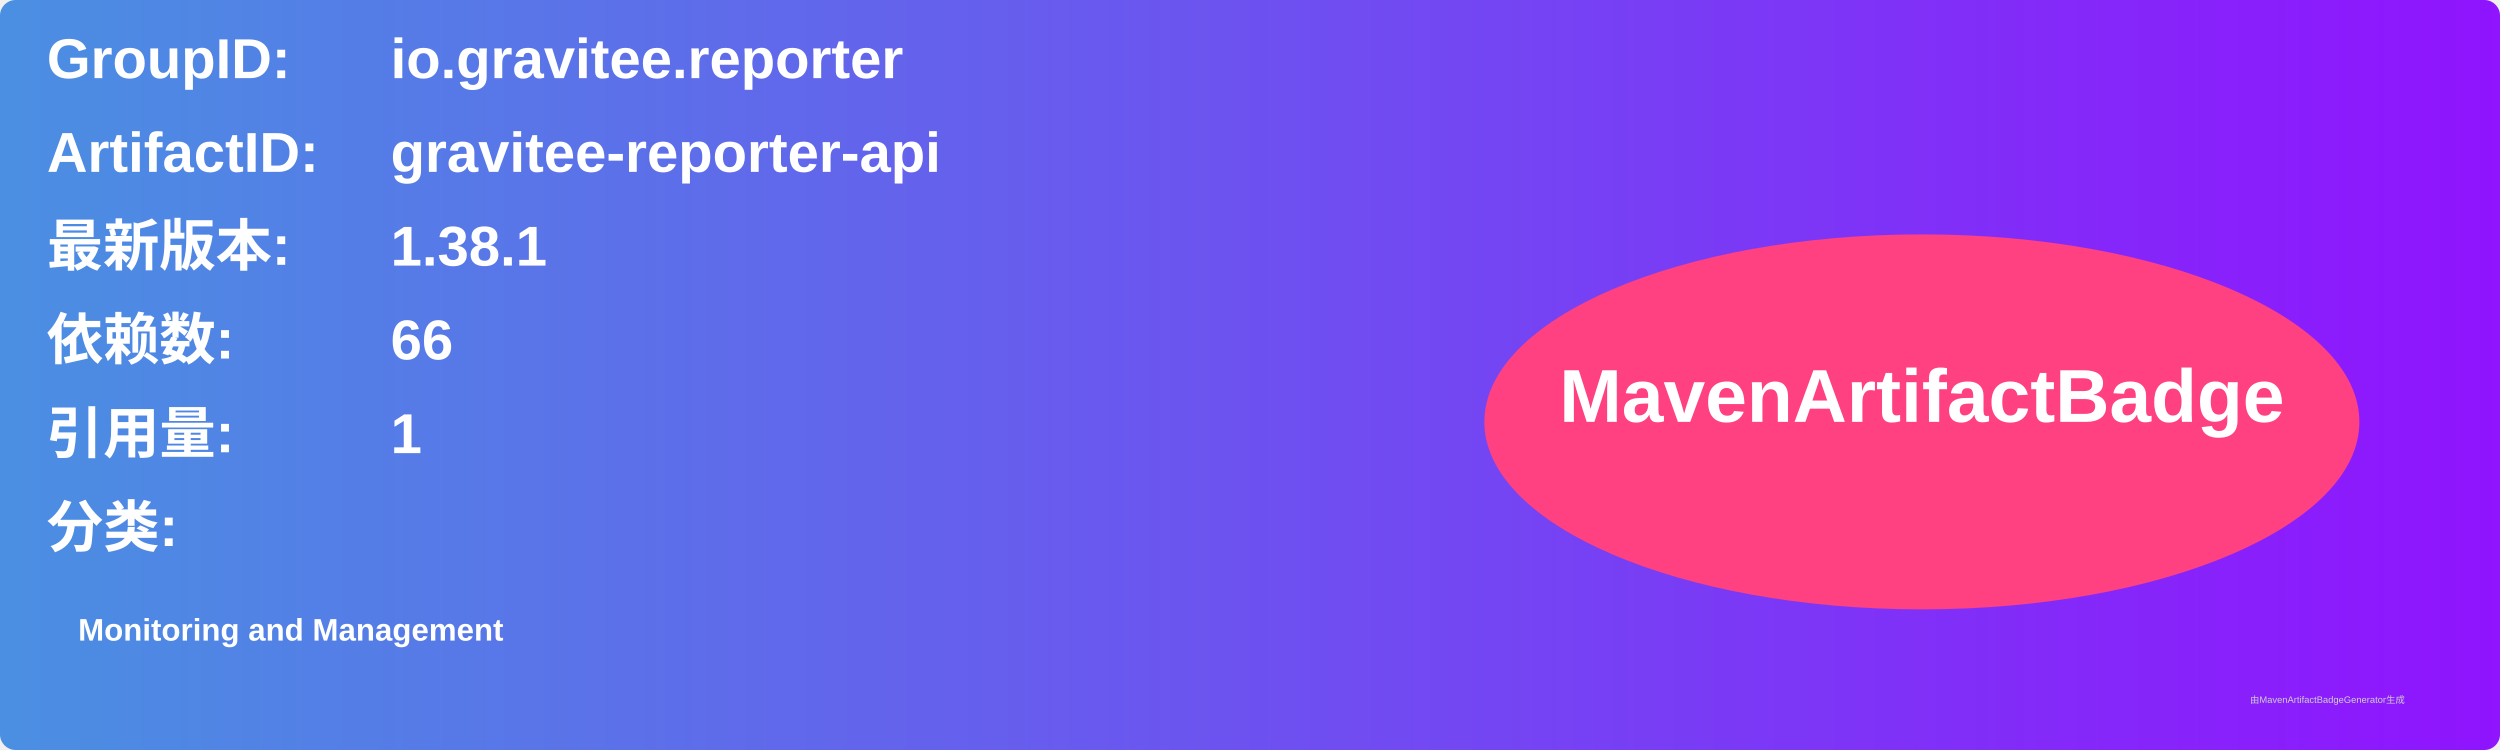
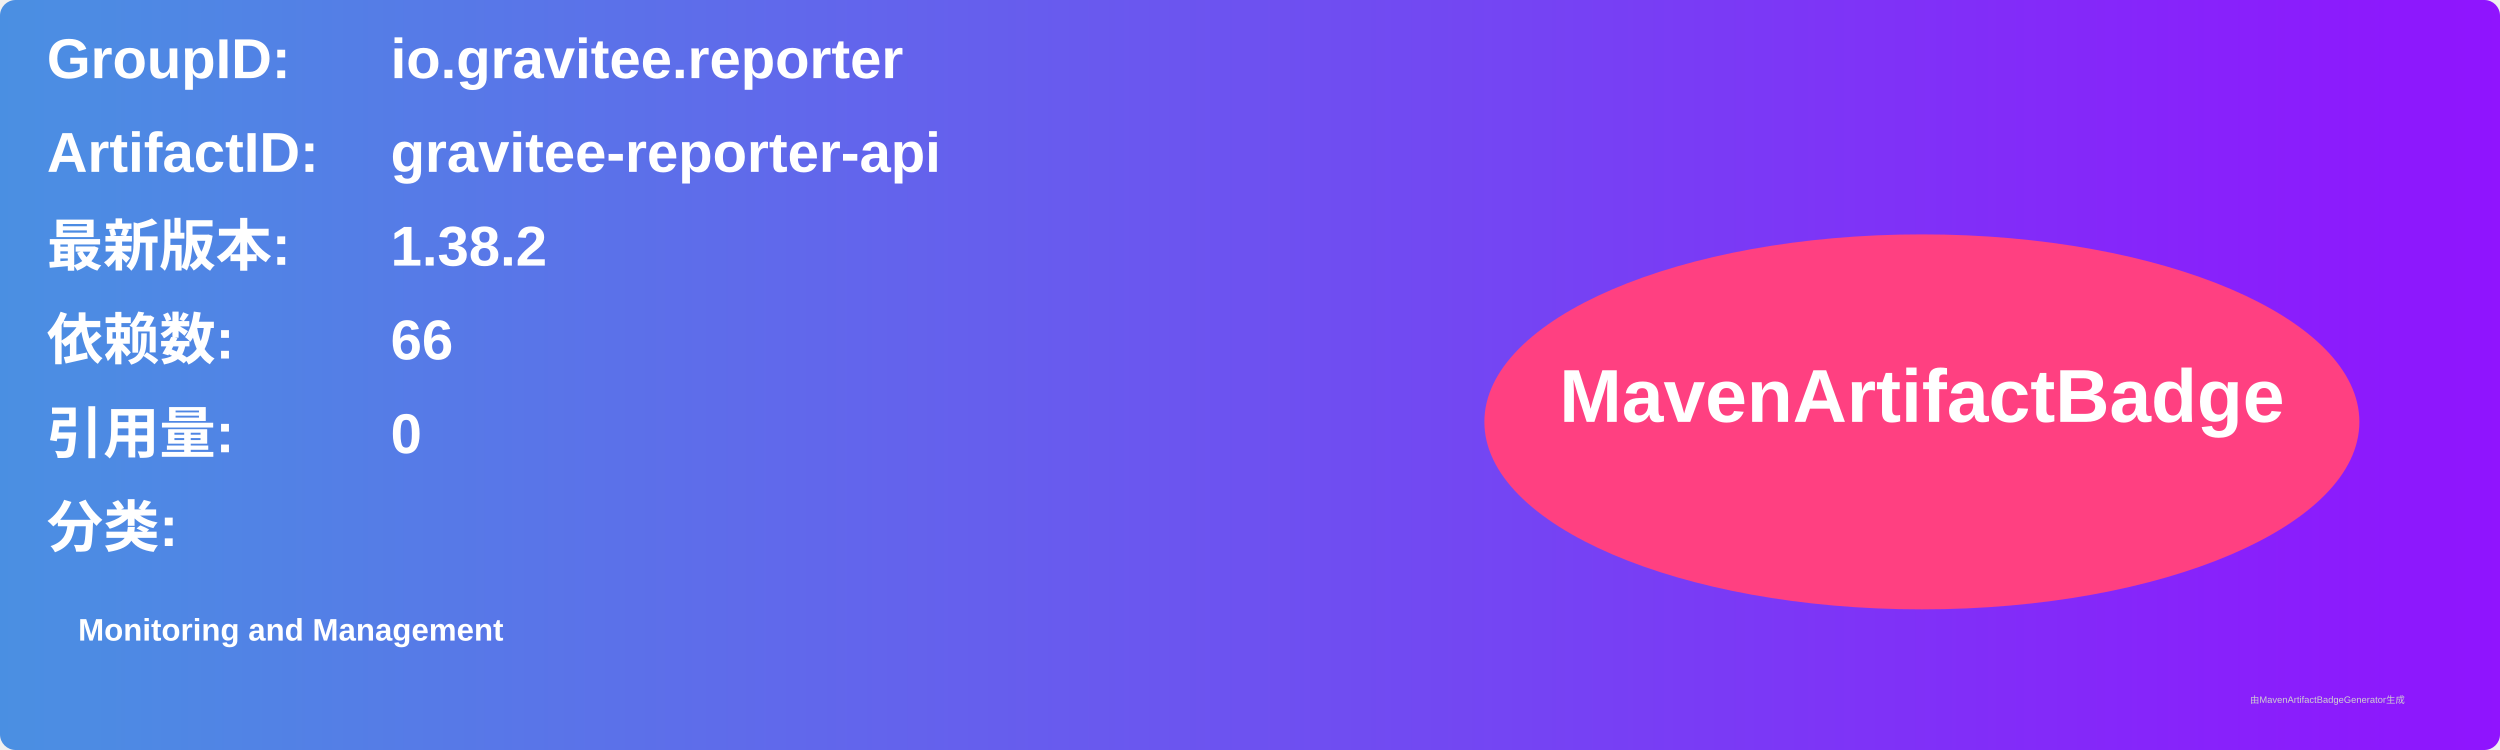
<svg xmlns="http://www.w3.org/2000/svg" width="800" height="240" viewBox="0 0 800 240">
  <linearGradient id="grad" x1="0%" y1="0%" x2="100%" y2="0%">
    <stop offset="0%" stop-color="#4a90e2" />
    <stop offset="100%" stop-color="#9013fe" />
  </linearGradient>
  <rect width="100%" height="100%" rx="5" ry="5" fill="url(#grad)" />
  <g transform="translate(15, 15)">
    <text x="0" y="10" font-family="Arial" font-size="18" fill="white" font-weight="bold" width="260">GroupID:</text>
    <text x="110" y="10" font-family="Arial" font-size="18" fill="white" font-weight="bold" width="460">io.gravitee.reporter</text>
    <text x="0" y="40" font-family="Arial" font-size="18" fill="white" font-weight="bold" width="260">ArtifactID:</text>
    <text x="110" y="40" font-family="Arial" font-size="18" fill="white" font-weight="bold" width="460">gravitee-reporter-api</text>
    <text x="0" y="70" font-family="Arial" font-size="18" fill="white" font-weight="bold">最新版本:</text>
    <text x="110" y="70" font-family="Arial" font-size="18" fill="white" font-weight="bold">
-       <tspan font-weight="bold">1.38.1</tspan>
+       <tspan font-weight="bold">1.38.2</tspan>
    </text>
    <text x="0" y="100" font-family="Arial" font-size="18" fill="white" font-weight="bold">依赖数: </text>
    <text x="110" y="100" font-family="Arial" font-size="18" fill="white">
      <tspan font-weight="bold">66</tspan>
    </text>
    <text x="0" y="130" font-family="Arial" font-size="18" fill="white" font-weight="bold">引用量: </text>
    <text x="110" y="130" font-family="Arial" font-size="18" fill="white">
-       <tspan font-weight="bold">1</tspan>
+       <tspan font-weight="bold">0</tspan>
    </text>
    <text x="0" y="160" font-family="Arial" font-size="18" fill="white" font-weight="bold">分类:</text>
    <text x="10" y="190" font-family="Arial" font-size="10" fill="white">
      <tspan font-weight="bold">Monitoring and Management</tspan>
    </text>
    <ellipse cx="600" cy="120" rx="140" ry="60" fill="#ff4081" />
    <text x="600" y="120" text-anchor="middle" font-family="Arial" font-size="24" fill="white" font-weight="bold">MavenArtifactBadge</text>
  </g>
  <text x="720" y="225" font-family="Arial" font-size="3" fill="#d0d0d0">由MavenArtifactBadgeGenerator生成</text>
</svg>
